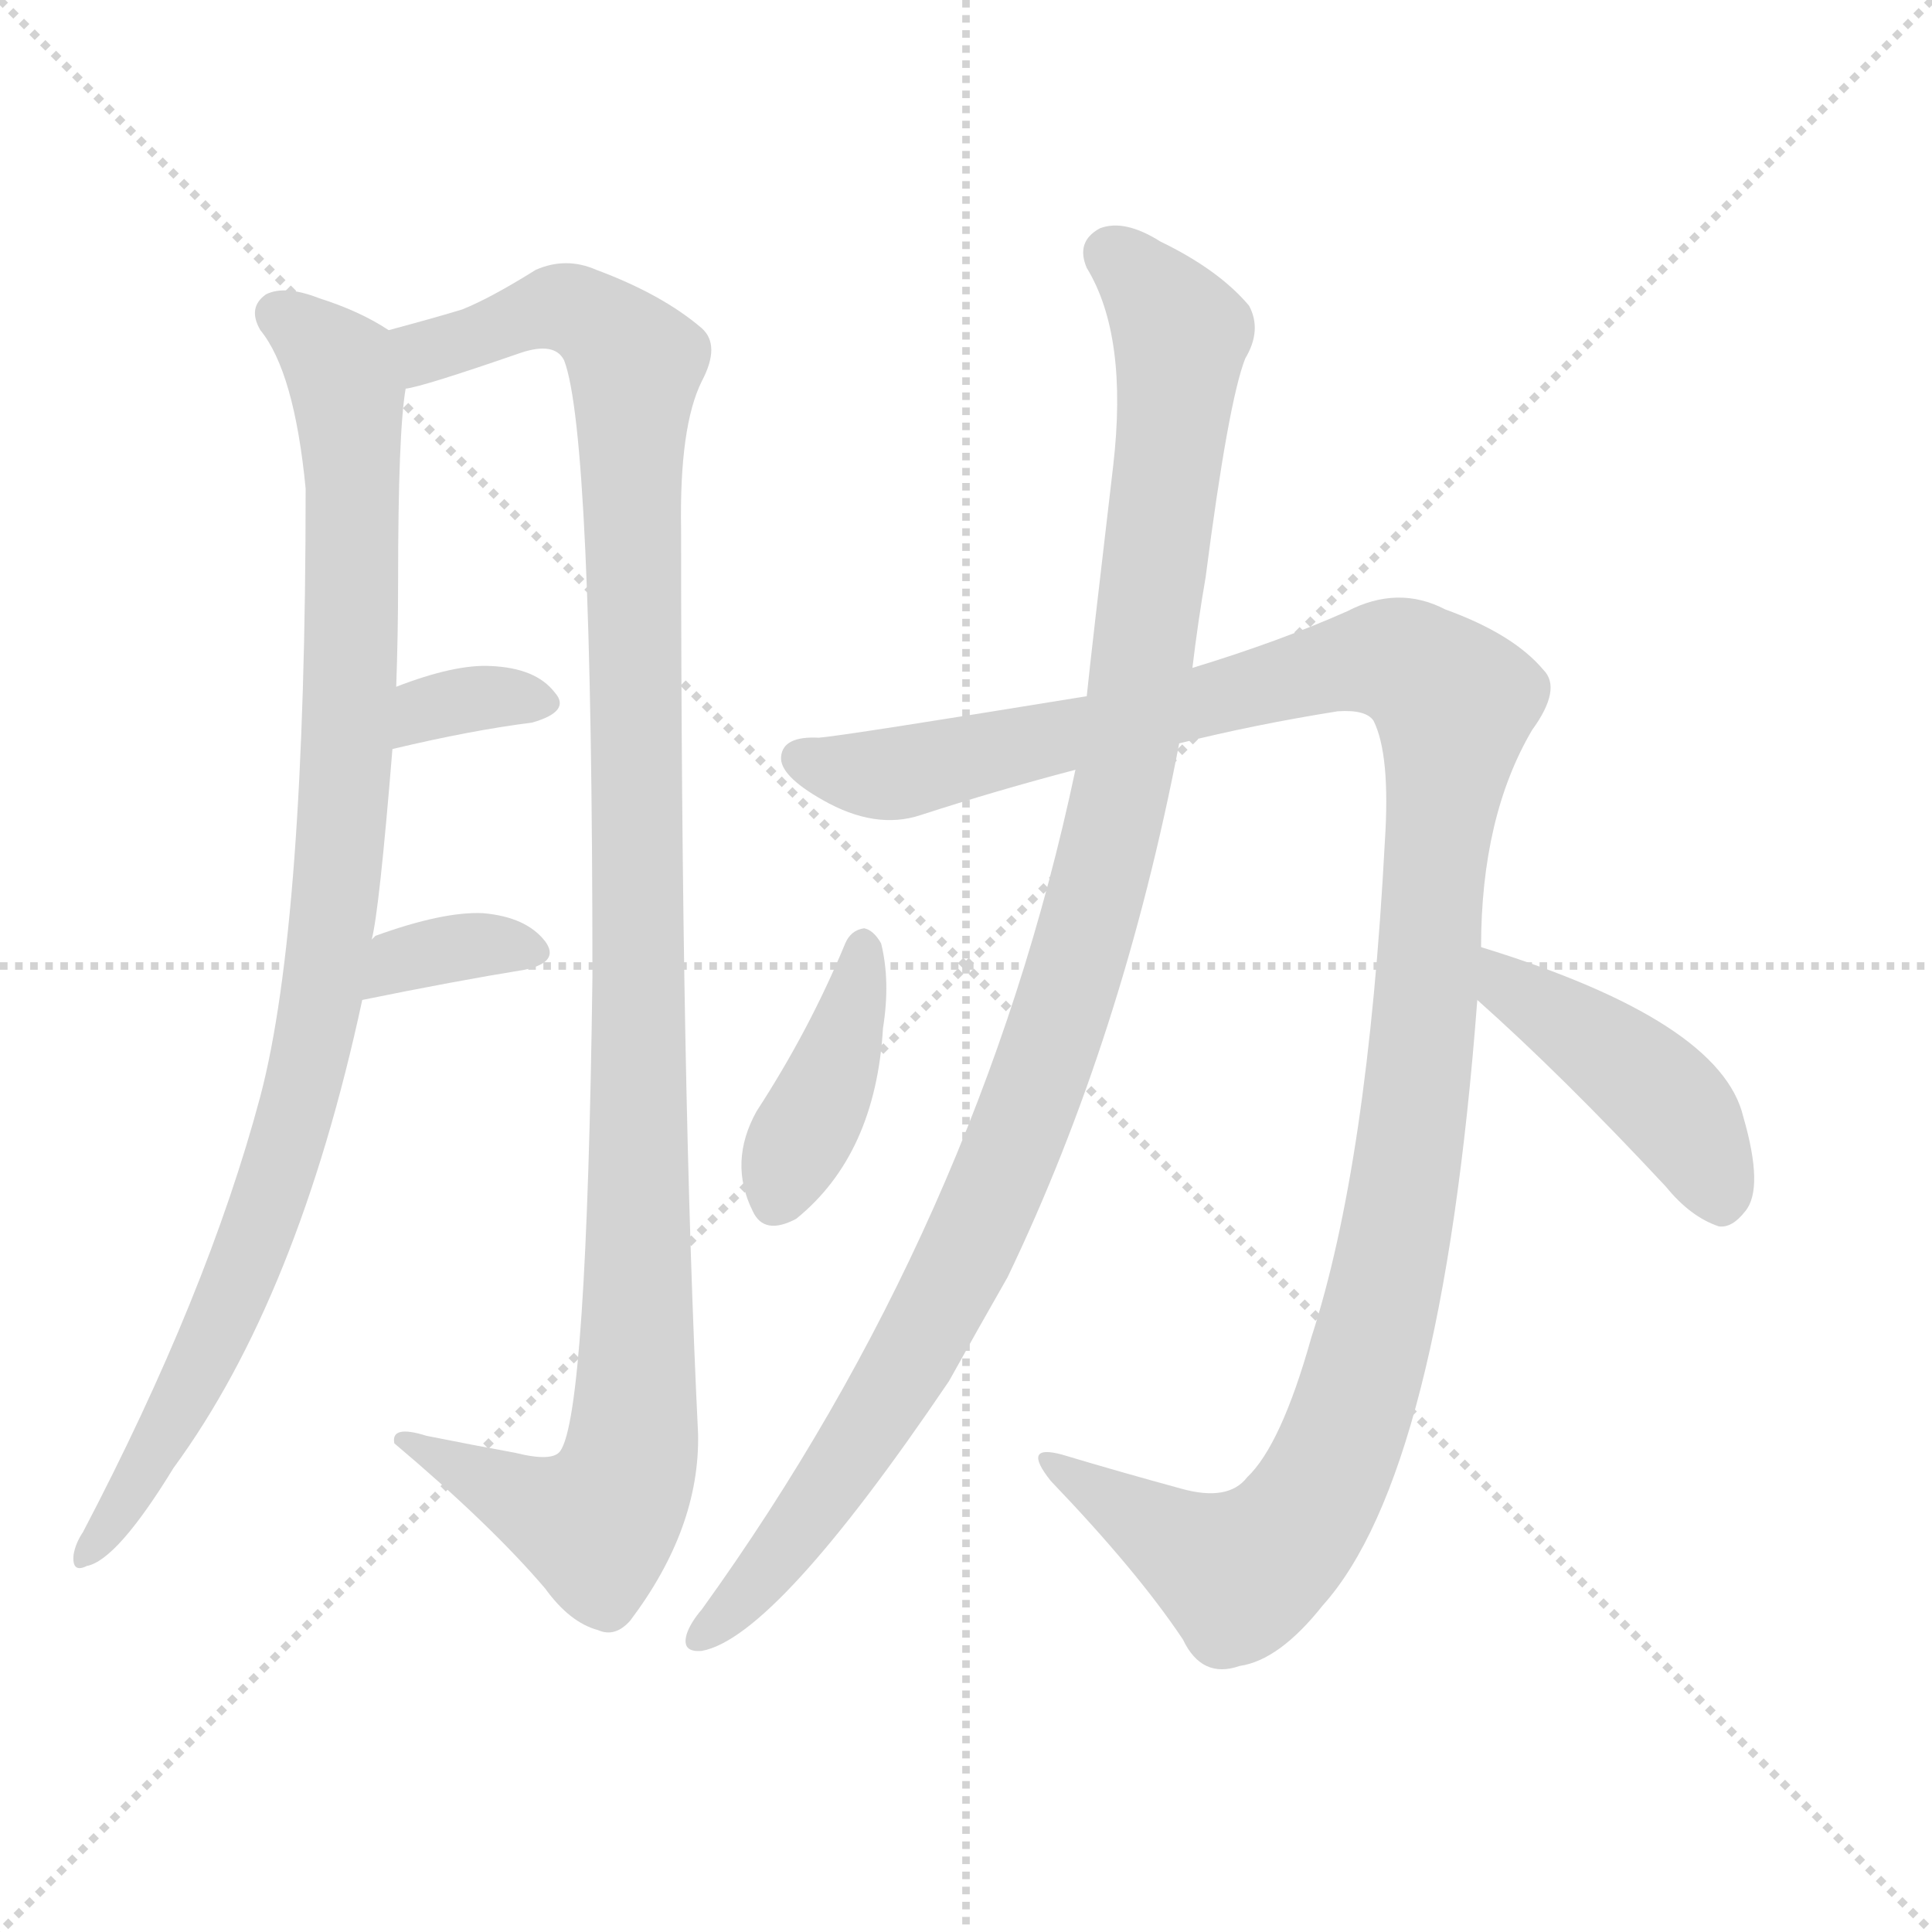
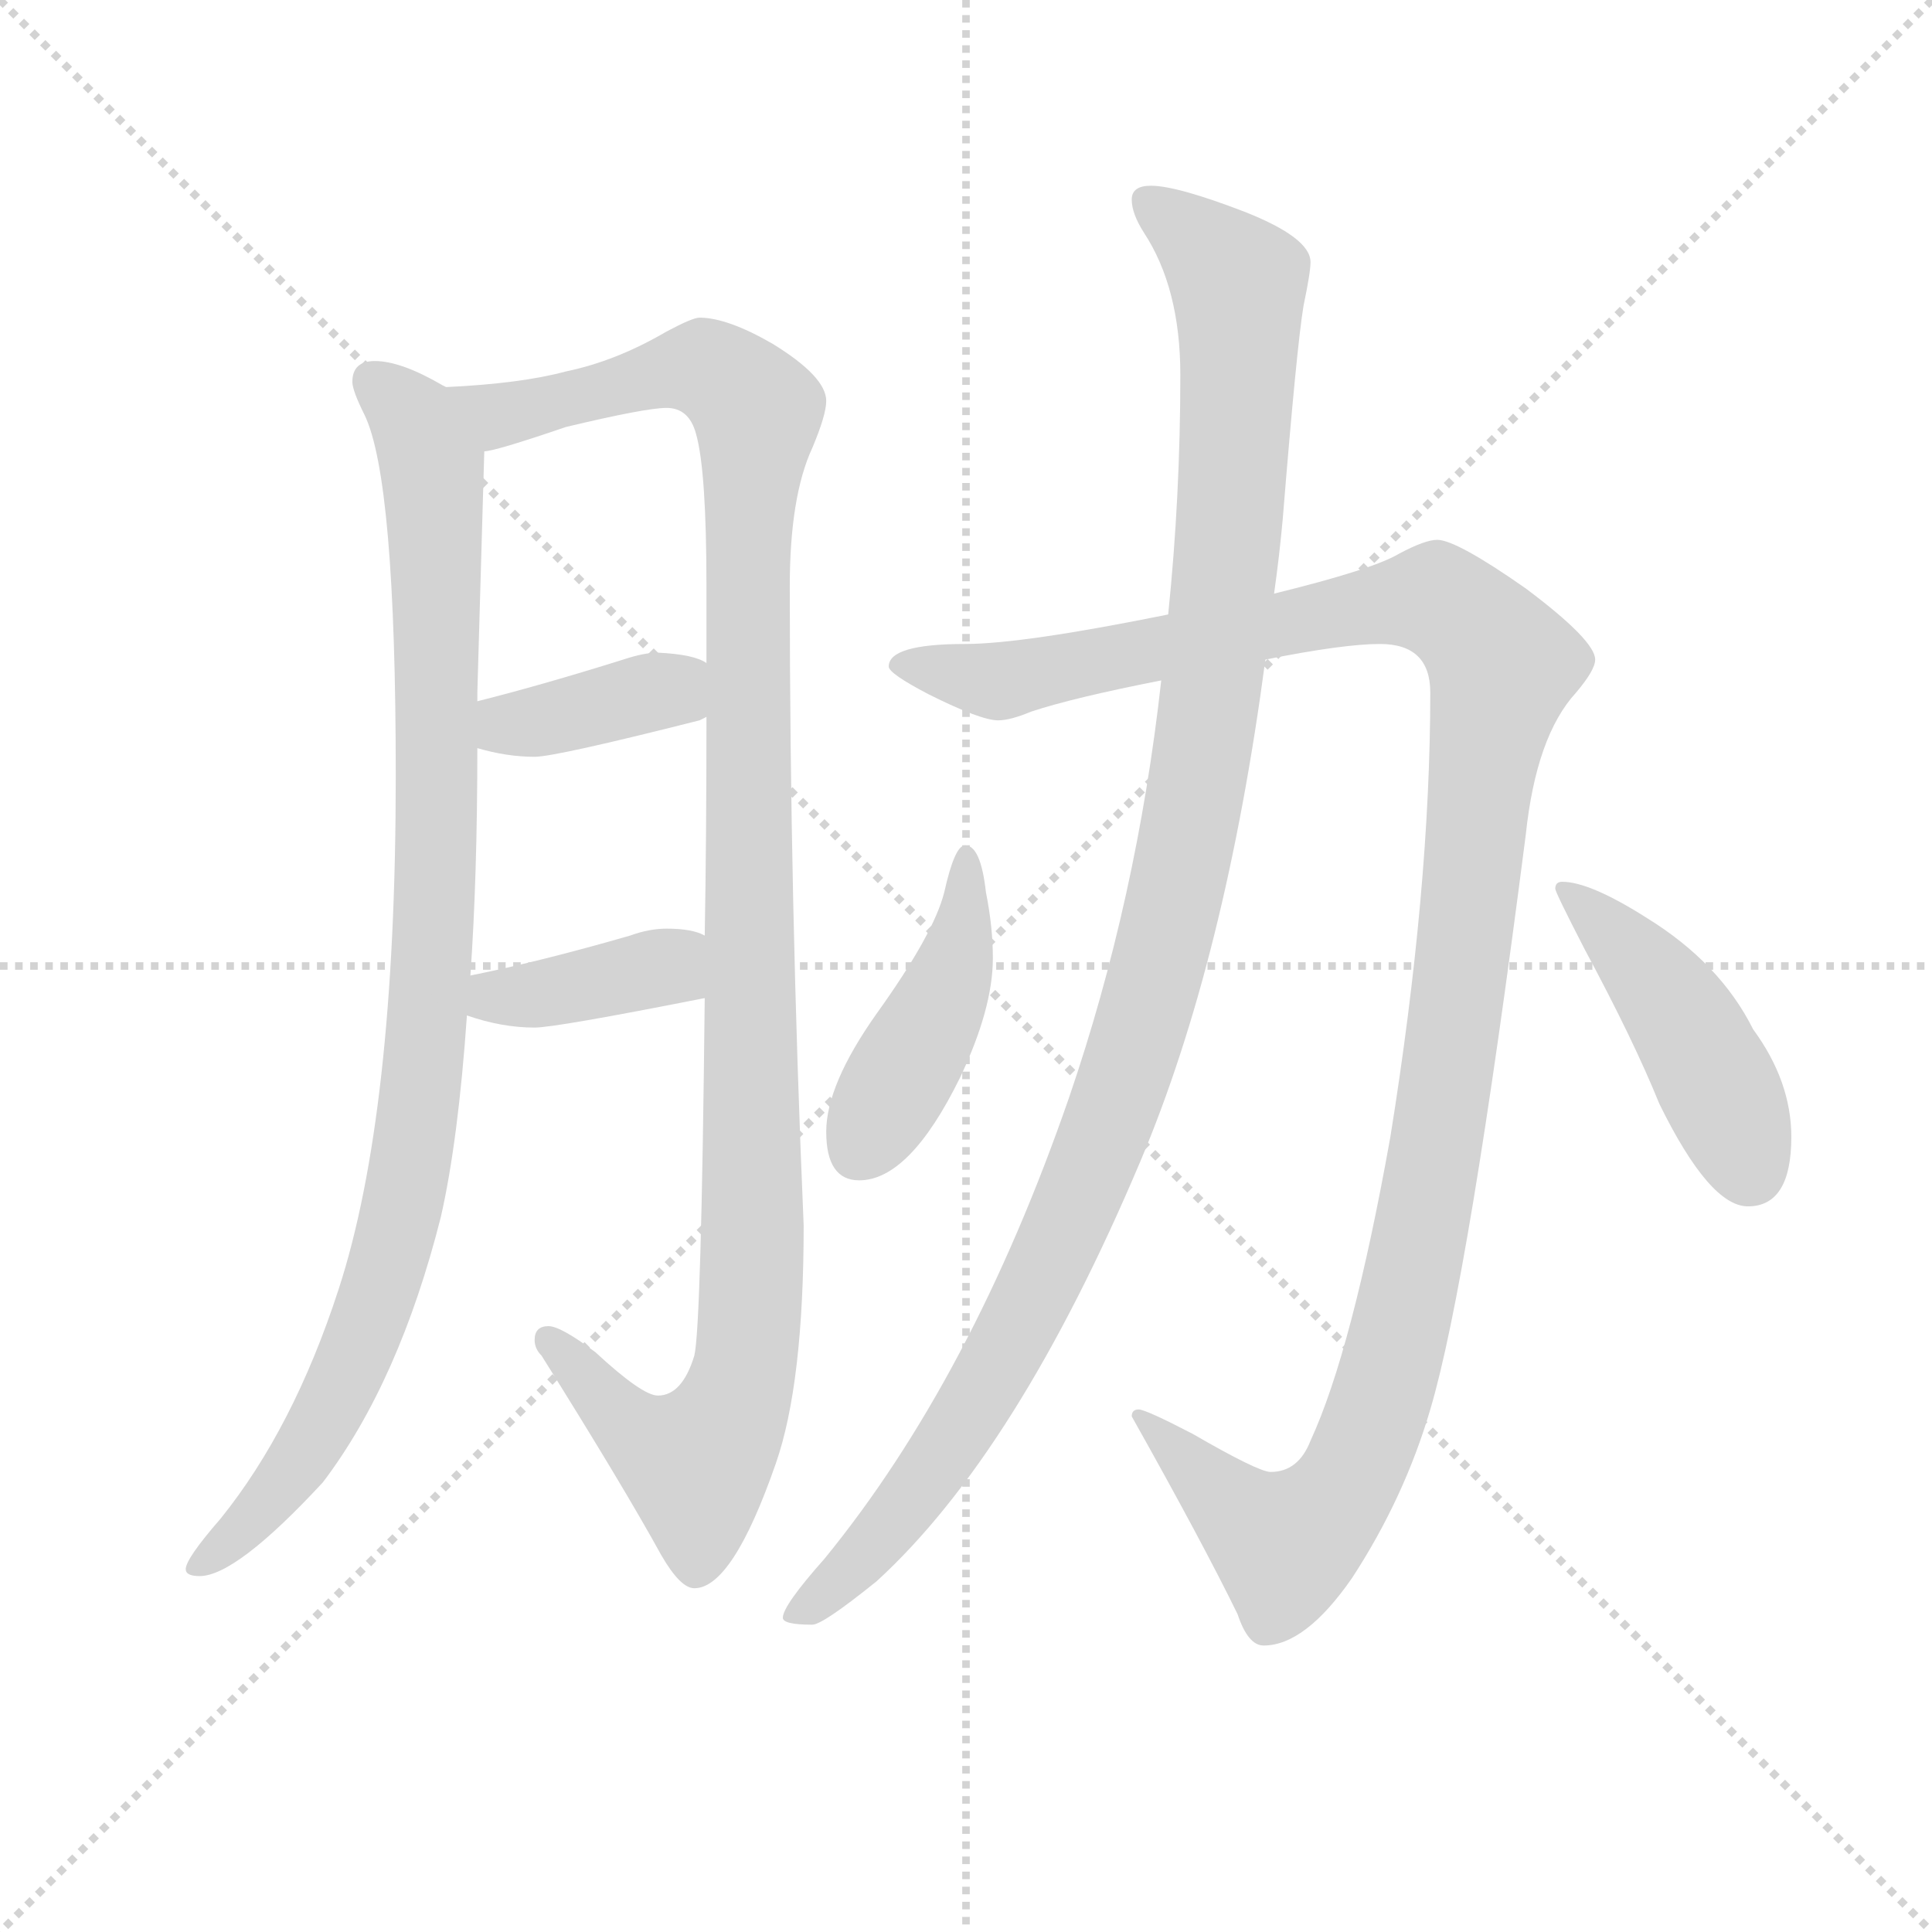
<svg xmlns="http://www.w3.org/2000/svg" version="1.1" viewBox="0 0 1024 1024">
  <g stroke="lightgray" stroke-dasharray="1,1" stroke-width="1" transform="scale(4, 4)">
    <line x1="0" y1="0" x2="256" y2="256" />
    <line x1="256" y1="0" x2="0" y2="256" />
    <line x1="128" y1="0" x2="128" y2="256" />
    <line x1="0" y1="128" x2="256" y2="128" />
  </g>
-   <g transform="scale(1, -1) translate(0, -900)">
+   <g transform="scale(0.92, -0.92) translate(60, -830)">
    <style type="text/css">
      
        @keyframes keyframes0 {
          from {
            stroke: blue;
-             stroke-dashoffset: 954;
+             stroke-dashoffset: 990;
            stroke-width: 128;
          }
          76% {
            animation-timing-function: step-end;
            stroke: blue;
            stroke-dashoffset: 0;
            stroke-width: 128;
          }
          to {
            stroke: black;
            stroke-width: 1024;
          }
        }
        #make-me-a-hanzi-animation-0 {
-           animation: keyframes0 1.026s both;
+           animation: keyframes0 1.056s both;
          animation-delay: 0s;
          animation-timing-function: linear;
        }
      
        @keyframes keyframes1 {
          from {
            stroke: blue;
-             stroke-dashoffset: 1124;
+             stroke-dashoffset: 1166;
            stroke-width: 128;
          }
          79% {
            animation-timing-function: step-end;
            stroke: blue;
            stroke-dashoffset: 0;
            stroke-width: 128;
          }
          to {
            stroke: black;
            stroke-width: 1024;
          }
        }
        #make-me-a-hanzi-animation-1 {
-           animation: keyframes1 1.165s both;
-           animation-delay: 1.026s;
+           animation: keyframes1 1.199s both;
+           animation-delay: 1.056s;
          animation-timing-function: linear;
        }
      
        @keyframes keyframes2 {
          from {
            stroke: blue;
-             stroke-dashoffset: 335;
-             stroke-width: 128;
-           }
-           52% {
+             stroke-dashoffset: 379;
+             stroke-width: 128;
+           }
+           55% {
            animation-timing-function: step-end;
            stroke: blue;
            stroke-dashoffset: 0;
            stroke-width: 128;
          }
          to {
            stroke: black;
            stroke-width: 1024;
          }
        }
        #make-me-a-hanzi-animation-2 {
-           animation: keyframes2 0.523s both;
-           animation-delay: 2.191s;
+           animation: keyframes2 0.558s both;
+           animation-delay: 2.255s;
          animation-timing-function: linear;
        }
      
        @keyframes keyframes3 {
          from {
            stroke: blue;
-             stroke-dashoffset: 347;
-             stroke-width: 128;
-           }
-           53% {
+             stroke-dashoffset: 384;
+             stroke-width: 128;
+           }
+           56% {
            animation-timing-function: step-end;
            stroke: blue;
            stroke-dashoffset: 0;
            stroke-width: 128;
          }
          to {
            stroke: black;
            stroke-width: 1024;
          }
        }
        #make-me-a-hanzi-animation-3 {
-           animation: keyframes3 0.532s both;
-           animation-delay: 2.714s;
+           animation: keyframes3 0.562s both;
+           animation-delay: 2.813s;
          animation-timing-function: linear;
        }
      
        @keyframes keyframes4 {
          from {
            stroke: blue;
-             stroke-dashoffset: 1207;
+             stroke-dashoffset: 1266;
            stroke-width: 128;
          }
          80% {
            animation-timing-function: step-end;
            stroke: blue;
            stroke-dashoffset: 0;
            stroke-width: 128;
          }
          to {
            stroke: black;
            stroke-width: 1024;
          }
        }
        #make-me-a-hanzi-animation-4 {
-           animation: keyframes4 1.232s both;
-           animation-delay: 3.246s;
+           animation: keyframes4 1.28s both;
+           animation-delay: 3.375s;
          animation-timing-function: linear;
        }
      
        @keyframes keyframes5 {
          from {
            stroke: blue;
-             stroke-dashoffset: 1062;
-             stroke-width: 128;
-           }
-           78% {
+             stroke-dashoffset: 1159;
+             stroke-width: 128;
+           }
+           79% {
            animation-timing-function: step-end;
            stroke: blue;
            stroke-dashoffset: 0;
            stroke-width: 128;
          }
          to {
            stroke: black;
            stroke-width: 1024;
          }
        }
        #make-me-a-hanzi-animation-5 {
-           animation: keyframes5 1.114s both;
-           animation-delay: 4.478s;
+           animation: keyframes5 1.193s both;
+           animation-delay: 4.656s;
          animation-timing-function: linear;
        }
      
        @keyframes keyframes6 {
          from {
            stroke: blue;
-             stroke-dashoffset: 398;
-             stroke-width: 128;
-           }
-           56% {
+             stroke-dashoffset: 440;
+             stroke-width: 128;
+           }
+           59% {
            animation-timing-function: step-end;
            stroke: blue;
            stroke-dashoffset: 0;
            stroke-width: 128;
          }
          to {
            stroke: black;
            stroke-width: 1024;
          }
        }
        #make-me-a-hanzi-animation-6 {
-           animation: keyframes6 0.574s both;
-           animation-delay: 5.593s;
+           animation: keyframes6 0.608s both;
+           animation-delay: 5.849s;
          animation-timing-function: linear;
        }
      
        @keyframes keyframes7 {
          from {
            stroke: blue;
-             stroke-dashoffset: 434;
+             stroke-dashoffset: 451;
            stroke-width: 128;
          }
          59% {
            animation-timing-function: step-end;
            stroke: blue;
            stroke-dashoffset: 0;
            stroke-width: 128;
          }
          to {
            stroke: black;
            stroke-width: 1024;
          }
        }
        #make-me-a-hanzi-animation-7 {
-           animation: keyframes7 0.603s both;
-           animation-delay: 6.167s;
+           animation: keyframes7 0.617s both;
+           animation-delay: 6.457s;
          animation-timing-function: linear;
        }
      
    </style>
-     <path d="M 197 402 Q 201 417 208 503 L 210 536 Q 211 564 211 592 Q 211 671 215 694 C 218 719 218 719 206 725 Q 191 735 169 742 Q 151 749 141 744 Q 131 737 138 725 Q 156 703 162 641 Q 162 410 138 319 Q 110 214 44 88 Q 40 82 39 76 Q 38 66 46 70 Q 62 73 92 122 Q 158 212 192 370 L 197 402 Z" fill="lightgray" />
-     <path d="M 215 694 Q 224 695 276 713 Q 294 719 299 709 Q 314 670 314 382 Q 311 151 297 131 Q 293 125 273 130 Q 251 134 226 139 Q 207 145 209 135 Q 260 92 289 58 Q 302 40 317 36 Q 326 32 334 41 Q 371 90 370 140 Q 361 323 361 619 Q 360 674 372 698 Q 382 717 372 726 Q 351 744 316 757 Q 300 764 284 757 Q 260 742 245 736 Q 232 732 206 725 C 177 717 186 686 215 694 Z" fill="lightgray" />
-     <path d="M 208 503 Q 250 513 282 517 Q 303 523 294 533 Q 284 546 260 547 Q 241 548 210 536 C 182 525 179 496 208 503 Z" fill="lightgray" />
-     <path d="M 192 370 Q 241 380 278 386 Q 297 390 289 401 Q 279 414 256 416 Q 235 417 199 404 Q 198 403 197 402 C 174 383 163 364 192 370 Z" fill="lightgray" />
-     <path d="M 785 398 Q 785 467 812 513 Q 828 535 818 545 Q 802 564 766 577 Q 741 590 714 576 Q 678 560 632 546 L 576 531 Q 447 510 434 509 Q 415 510 414 499 Q 413 489 436 476 Q 464 460 488 468 Q 528 481 570 492 L 625 506 Q 665 516 709 523 Q 724 524 728 518 Q 737 500 734 454 Q 725 283 695 191 Q 679 134 661 117 Q 651 104 626 111 Q 593 120 563 129 Q 541 135 557 115 Q 603 67 627 31 Q 637 10 657 17 Q 678 20 701 49 Q 764 119 783 370 L 785 398 Z" fill="lightgray" />
-     <path d="M 632 546 Q 635 571 639 594 Q 651 687 660 710 Q 669 725 662 738 Q 646 757 615 772 Q 596 784 583 779 Q 570 772 576 758 Q 598 722 590 653 Q 578 551 576 531 L 570 492 Q 519 251 372 47 Q 366 40 364 34 Q 361 24 372 25 Q 411 32 503 168 Q 518 195 534 223 Q 595 350 625 506 L 632 546 Z" fill="lightgray" />
-     <path d="M 448 400 Q 429 354 401 311 Q 386 284 399 258 Q 405 245 422 254 Q 464 288 468 355 Q 472 380 467 400 Q 463 407 458 408 Q 451 407 448 400 Z" fill="lightgray" />
-     <path d="M 783 370 Q 828 330 883 271 Q 896 255 911 250 Q 918 249 925 258 Q 935 270 924 308 Q 912 359 785 398 C 756 407 761 390 783 370 Z" fill="lightgray" />
+     <path d="M 156 622 Q 143 622 143 610 Q 143 605 150 591 Q 168 554 168 383 Q 168 188 135 87 Q 109 7 67 -45 Q 47 -68 47 -74 Q 47 -78 55 -78 Q 76 -78 126 -24 Q 170 34 194 129 Q 204 173 209 245 L 211 268 Q 215 325 215 399 L 215 426 L 215 431 L 219 570 C 220 596 220 596 197 607 L 195 608 Q 171 622 156 622 Z" fill="lightgray" />
+     <path d="M 346 255 Q 344 65 340 49 Q 333 26 319 26 Q 310 26 283 51 Q 263 66 256 66 Q 248 66 248 58 Q 248 53 252 49 Q 299 -26 321 -66 Q 332 -85 340 -85 Q 362 -85 387 -13 Q 403 33 403 124 Q 395 311 395 492 Q 395 544 408 572 Q 416 591 416 599 Q 416 613 385 632 Q 359 647 343 647 Q 339 647 324 639 Q 295 622 266 616 Q 240 609 197 607 C 167 605 190 562 219 570 Q 225 570 266 584 Q 312 595 324 595 Q 337 595 341 580 Q 347 559 347 492 L 347 448 L 347 417 Q 347 347 346 291 L 346 255 Z" fill="lightgray" />
+     <path d="M 215 399 Q 232 394 248 394 Q 260 394 343 415 L 347 417 C 374 430 374 434 347 448 Q 340 453 319 454 Q 311 454 299 450 Q 251 435 215 426 C 186 419 186 407 215 399 Z" fill="lightgray" />
+     <path d="M 209 245 Q 229 238 248 238 Q 260 238 346 255 C 375 261 374 279 346 291 Q 339 295 324 295 Q 314 295 303 291 Q 251 276 211 268 C 182 262 181 254 209 245 Z" fill="lightgray" />
+     <path d="M 768 519 Q 761 519 746 511 Q 731 502 674 488 L 613 476 Q 529 459 496 459 Q 452 459 452 446 Q 452 442 475 430 Q 505 415 515 415 Q 522 415 534 420 Q 558 428 609 438 L 669 450 Q 714 459 735 459 Q 764 459 764 431 Q 764 318 741 175 Q 719 52 695 0 Q 688 -18 672 -18 Q 665 -18 627 4 Q 600 18 596 18 Q 592 18 592 14 Q 633 -59 653 -100 Q 659 -118 668 -118 Q 692 -118 719 -79 Q 749 -33 764 18 Q 786 92 819 349 Q 825 406 848 431 Q 859 444 859 450 Q 859 461 819 491 Q 779 519 768 519 Z" fill="lightgray" />
+     <path d="M 674 488 Q 677 509 679 531 Q 687 630 691 654 Q 695 673 695 679 Q 695 693 657 708 Q 618 723 603 723 Q 592 723 592 715 Q 592 707 599 696 Q 620 664 620 614 Q 620 544 613 476 L 609 438 Q 595 312 556 198 Q 500 36 415 -68 Q 391 -95 391 -102 Q 391 -106 408 -106 Q 414 -106 445 -81 Q 526 -7 597 161 Q 646 277 669 450 L 674 488 Z" fill="lightgray" />
+     <path d="M 496 343 Q 490 343 484 316 Q 478 292 445 246 Q 416 205 416 178 Q 416 150 435 150 Q 464 150 493 209 Q 512 249 512 278 Q 512 296 508 316 Q 505 343 496 343 Z" fill="lightgray" />
+     <path d="M 840 322 Q 836 322 836 318 Q 836 316 853 283 Q 881 231 896 194 Q 925 135 947 135 Q 972 135 972 175 Q 972 207 950 237 Q 931 275 889 301 Q 856 322 840 322 Z" fill="lightgray" />
    <clipPath id="make-me-a-hanzi-clip-0">
-       <path d="M 197 402 Q 201 417 208 503 L 210 536 Q 211 564 211 592 Q 211 671 215 694 C 218 719 218 719 206 725 Q 191 735 169 742 Q 151 749 141 744 Q 131 737 138 725 Q 156 703 162 641 Q 162 410 138 319 Q 110 214 44 88 Q 40 82 39 76 Q 38 66 46 70 Q 62 73 92 122 Q 158 212 192 370 L 197 402 Z" />
-     </clipPath>
-     <path clip-path="url(#make-me-a-hanzi-clip-0)" d="M 148 733 L 177 709 L 185 684 L 185 521 L 170 365 L 127 222 L 76 120 L 47 78" fill="none" id="make-me-a-hanzi-animation-0" stroke-dasharray="826 1652" stroke-linecap="round" />
+       <path d="M 156 622 Q 143 622 143 610 Q 143 605 150 591 Q 168 554 168 383 Q 168 188 135 87 Q 109 7 67 -45 Q 47 -68 47 -74 Q 47 -78 55 -78 Q 76 -78 126 -24 Q 170 34 194 129 Q 204 173 209 245 L 211 268 Q 215 325 215 399 L 215 426 L 215 431 L 219 570 C 220 596 220 596 197 607 L 195 608 Q 171 622 156 622 Z" />
+     </clipPath>
+     <path clip-path="url(#make-me-a-hanzi-clip-0)" d="M 154 611 L 177 591 L 190 545 L 192 345 L 179 176 L 157 80 L 122 3 L 107 -22 L 53 -73" fill="none" id="make-me-a-hanzi-animation-0" stroke-dasharray="862 1724" stroke-linecap="round" />
    <clipPath id="make-me-a-hanzi-clip-1">
-       <path d="M 215 694 Q 224 695 276 713 Q 294 719 299 709 Q 314 670 314 382 Q 311 151 297 131 Q 293 125 273 130 Q 251 134 226 139 Q 207 145 209 135 Q 260 92 289 58 Q 302 40 317 36 Q 326 32 334 41 Q 371 90 370 140 Q 361 323 361 619 Q 360 674 372 698 Q 382 717 372 726 Q 351 744 316 757 Q 300 764 284 757 Q 260 742 245 736 Q 232 732 206 725 C 177 717 186 686 215 694 Z" />
-     </clipPath>
-     <path clip-path="url(#make-me-a-hanzi-clip-1)" d="M 217 700 L 226 713 L 300 737 L 324 724 L 337 707 L 339 460 L 339 238 L 330 113 L 316 92 L 218 134" fill="none" id="make-me-a-hanzi-animation-1" stroke-dasharray="996 1992" stroke-linecap="round" />
+       <path d="M 346 255 Q 344 65 340 49 Q 333 26 319 26 Q 310 26 283 51 Q 263 66 256 66 Q 248 66 248 58 Q 248 53 252 49 Q 299 -26 321 -66 Q 332 -85 340 -85 Q 362 -85 387 -13 Q 403 33 403 124 Q 395 311 395 492 Q 395 544 408 572 Q 416 591 416 599 Q 416 613 385 632 Q 359 647 343 647 Q 339 647 324 639 Q 295 622 266 616 Q 240 609 197 607 C 167 605 190 562 219 570 Q 225 570 266 584 Q 312 595 324 595 Q 337 595 341 580 Q 347 559 347 492 L 347 448 L 347 417 Q 347 347 346 291 L 346 255 Z" />
+     </clipPath>
+     <path clip-path="url(#make-me-a-hanzi-clip-1)" d="M 205 604 L 228 591 L 346 618 L 376 592 L 371 523 L 370 46 L 359 12 L 341 -12 L 303 7 L 257 57" fill="none" id="make-me-a-hanzi-animation-1" stroke-dasharray="1038 2076" stroke-linecap="round" />
    <clipPath id="make-me-a-hanzi-clip-2">
-       <path d="M 208 503 Q 250 513 282 517 Q 303 523 294 533 Q 284 546 260 547 Q 241 548 210 536 C 182 525 179 496 208 503 Z" />
-     </clipPath>
-     <path clip-path="url(#make-me-a-hanzi-clip-2)" d="M 215 508 L 220 519 L 236 527 L 285 527" fill="none" id="make-me-a-hanzi-animation-2" stroke-dasharray="207 414" stroke-linecap="round" />
+       <path d="M 215 399 Q 232 394 248 394 Q 260 394 343 415 L 347 417 C 374 430 374 434 347 448 Q 340 453 319 454 Q 311 454 299 450 Q 251 435 215 426 C 186 419 186 407 215 399 Z" />
+     </clipPath>
+     <path clip-path="url(#make-me-a-hanzi-clip-2)" d="M 223 406 L 232 413 L 317 432 L 341 425" fill="none" id="make-me-a-hanzi-animation-2" stroke-dasharray="251 502" stroke-linecap="round" />
    <clipPath id="make-me-a-hanzi-clip-3">
-       <path d="M 192 370 Q 241 380 278 386 Q 297 390 289 401 Q 279 414 256 416 Q 235 417 199 404 Q 198 403 197 402 C 174 383 163 364 192 370 Z" />
-     </clipPath>
-     <path clip-path="url(#make-me-a-hanzi-clip-3)" d="M 199 374 L 205 384 L 227 395 L 260 400 L 281 395" fill="none" id="make-me-a-hanzi-animation-3" stroke-dasharray="219 438" stroke-linecap="round" />
+       <path d="M 209 245 Q 229 238 248 238 Q 260 238 346 255 C 375 261 374 279 346 291 Q 339 295 324 295 Q 314 295 303 291 Q 251 276 211 268 C 182 262 181 254 209 245 Z" />
+     </clipPath>
+     <path clip-path="url(#make-me-a-hanzi-clip-3)" d="M 218 250 L 225 256 L 309 269 L 339 285" fill="none" id="make-me-a-hanzi-animation-3" stroke-dasharray="256 512" stroke-linecap="round" />
    <clipPath id="make-me-a-hanzi-clip-4">
-       <path d="M 785 398 Q 785 467 812 513 Q 828 535 818 545 Q 802 564 766 577 Q 741 590 714 576 Q 678 560 632 546 L 576 531 Q 447 510 434 509 Q 415 510 414 499 Q 413 489 436 476 Q 464 460 488 468 Q 528 481 570 492 L 625 506 Q 665 516 709 523 Q 724 524 728 518 Q 737 500 734 454 Q 725 283 695 191 Q 679 134 661 117 Q 651 104 626 111 Q 593 120 563 129 Q 541 135 557 115 Q 603 67 627 31 Q 637 10 657 17 Q 678 20 701 49 Q 764 119 783 370 L 785 398 Z" />
-     </clipPath>
-     <path clip-path="url(#make-me-a-hanzi-clip-4)" d="M 425 497 L 470 489 L 488 492 L 732 551 L 760 539 L 771 527 L 745 275 L 727 187 L 705 122 L 679 82 L 654 68 L 567 119" fill="none" id="make-me-a-hanzi-animation-4" stroke-dasharray="1079 2158" stroke-linecap="round" />
+       <path d="M 768 519 Q 761 519 746 511 Q 731 502 674 488 L 613 476 Q 529 459 496 459 Q 452 459 452 446 Q 452 442 475 430 Q 505 415 515 415 Q 522 415 534 420 Q 558 428 609 438 L 669 450 Q 714 459 735 459 Q 764 459 764 431 Q 764 318 741 175 Q 719 52 695 0 Q 688 -18 672 -18 Q 665 -18 627 4 Q 600 18 596 18 Q 592 18 592 14 Q 633 -59 653 -100 Q 659 -118 668 -118 Q 692 -118 719 -79 Q 749 -33 764 18 Q 786 92 819 349 Q 825 406 848 431 Q 859 444 859 450 Q 859 461 819 491 Q 779 519 768 519 Z" />
+     </clipPath>
+     <path clip-path="url(#make-me-a-hanzi-clip-4)" d="M 459 447 L 516 438 L 767 485 L 790 468 L 805 447 L 760 127 L 724 -7 L 703 -43 L 681 -60 L 597 13" fill="none" id="make-me-a-hanzi-animation-4" stroke-dasharray="1138 2276" stroke-linecap="round" />
    <clipPath id="make-me-a-hanzi-clip-5">
-       <path d="M 632 546 Q 635 571 639 594 Q 651 687 660 710 Q 669 725 662 738 Q 646 757 615 772 Q 596 784 583 779 Q 570 772 576 758 Q 598 722 590 653 Q 578 551 576 531 L 570 492 Q 519 251 372 47 Q 366 40 364 34 Q 361 24 372 25 Q 411 32 503 168 Q 518 195 534 223 Q 595 350 625 506 L 632 546 Z" />
-     </clipPath>
-     <path clip-path="url(#make-me-a-hanzi-clip-5)" d="M 589 765 L 626 723 L 599 503 L 577 409 L 515 240 L 478 170 L 413 75 L 373 34" fill="none" id="make-me-a-hanzi-animation-5" stroke-dasharray="934 1868" stroke-linecap="round" />
+       <path d="M 674 488 Q 677 509 679 531 Q 687 630 691 654 Q 695 673 695 679 Q 695 693 657 708 Q 618 723 603 723 Q 592 723 592 715 Q 592 707 599 696 Q 620 664 620 614 Q 620 544 613 476 L 609 438 Q 595 312 556 198 Q 500 36 415 -68 Q 391 -95 391 -102 Q 391 -106 408 -106 Q 414 -106 445 -81 Q 526 -7 597 161 Q 646 277 669 450 L 674 488 Z" />
+     </clipPath>
+     <path clip-path="url(#make-me-a-hanzi-clip-5)" d="M 602 712 L 654 667 L 640 445 L 610 283 L 581 189 L 518 48 L 447 -56 L 428 -78 L 396 -100" fill="none" id="make-me-a-hanzi-animation-5" stroke-dasharray="1031 2062" stroke-linecap="round" />
    <clipPath id="make-me-a-hanzi-clip-6">
-       <path d="M 448 400 Q 429 354 401 311 Q 386 284 399 258 Q 405 245 422 254 Q 464 288 468 355 Q 472 380 467 400 Q 463 407 458 408 Q 451 407 448 400 Z" />
-     </clipPath>
-     <path clip-path="url(#make-me-a-hanzi-clip-6)" d="M 458 398 L 440 330 L 412 264" fill="none" id="make-me-a-hanzi-animation-6" stroke-dasharray="270 540" stroke-linecap="round" />
+       <path d="M 496 343 Q 490 343 484 316 Q 478 292 445 246 Q 416 205 416 178 Q 416 150 435 150 Q 464 150 493 209 Q 512 249 512 278 Q 512 296 508 316 Q 505 343 496 343 Z" />
+     </clipPath>
+     <path clip-path="url(#make-me-a-hanzi-clip-6)" d="M 497 336 L 490 273 L 434 166" fill="none" id="make-me-a-hanzi-animation-6" stroke-dasharray="312 624" stroke-linecap="round" />
    <clipPath id="make-me-a-hanzi-clip-7">
-       <path d="M 783 370 Q 828 330 883 271 Q 896 255 911 250 Q 918 249 925 258 Q 935 270 924 308 Q 912 359 785 398 C 756 407 761 390 783 370 Z" />
-     </clipPath>
-     <path clip-path="url(#make-me-a-hanzi-clip-7)" d="M 795 390 L 799 376 L 843 350 L 883 317 L 912 264" fill="none" id="make-me-a-hanzi-animation-7" stroke-dasharray="306 612" stroke-linecap="round" />
+       <path d="M 840 322 Q 836 322 836 318 Q 836 316 853 283 Q 881 231 896 194 Q 925 135 947 135 Q 972 135 972 175 Q 972 207 950 237 Q 931 275 889 301 Q 856 322 840 322 Z" />
+     </clipPath>
+     <path clip-path="url(#make-me-a-hanzi-clip-7)" d="M 841 317 L 872 290 L 907 246 L 948 157" fill="none" id="make-me-a-hanzi-animation-7" stroke-dasharray="323 646" stroke-linecap="round" />
  </g>
</svg>
